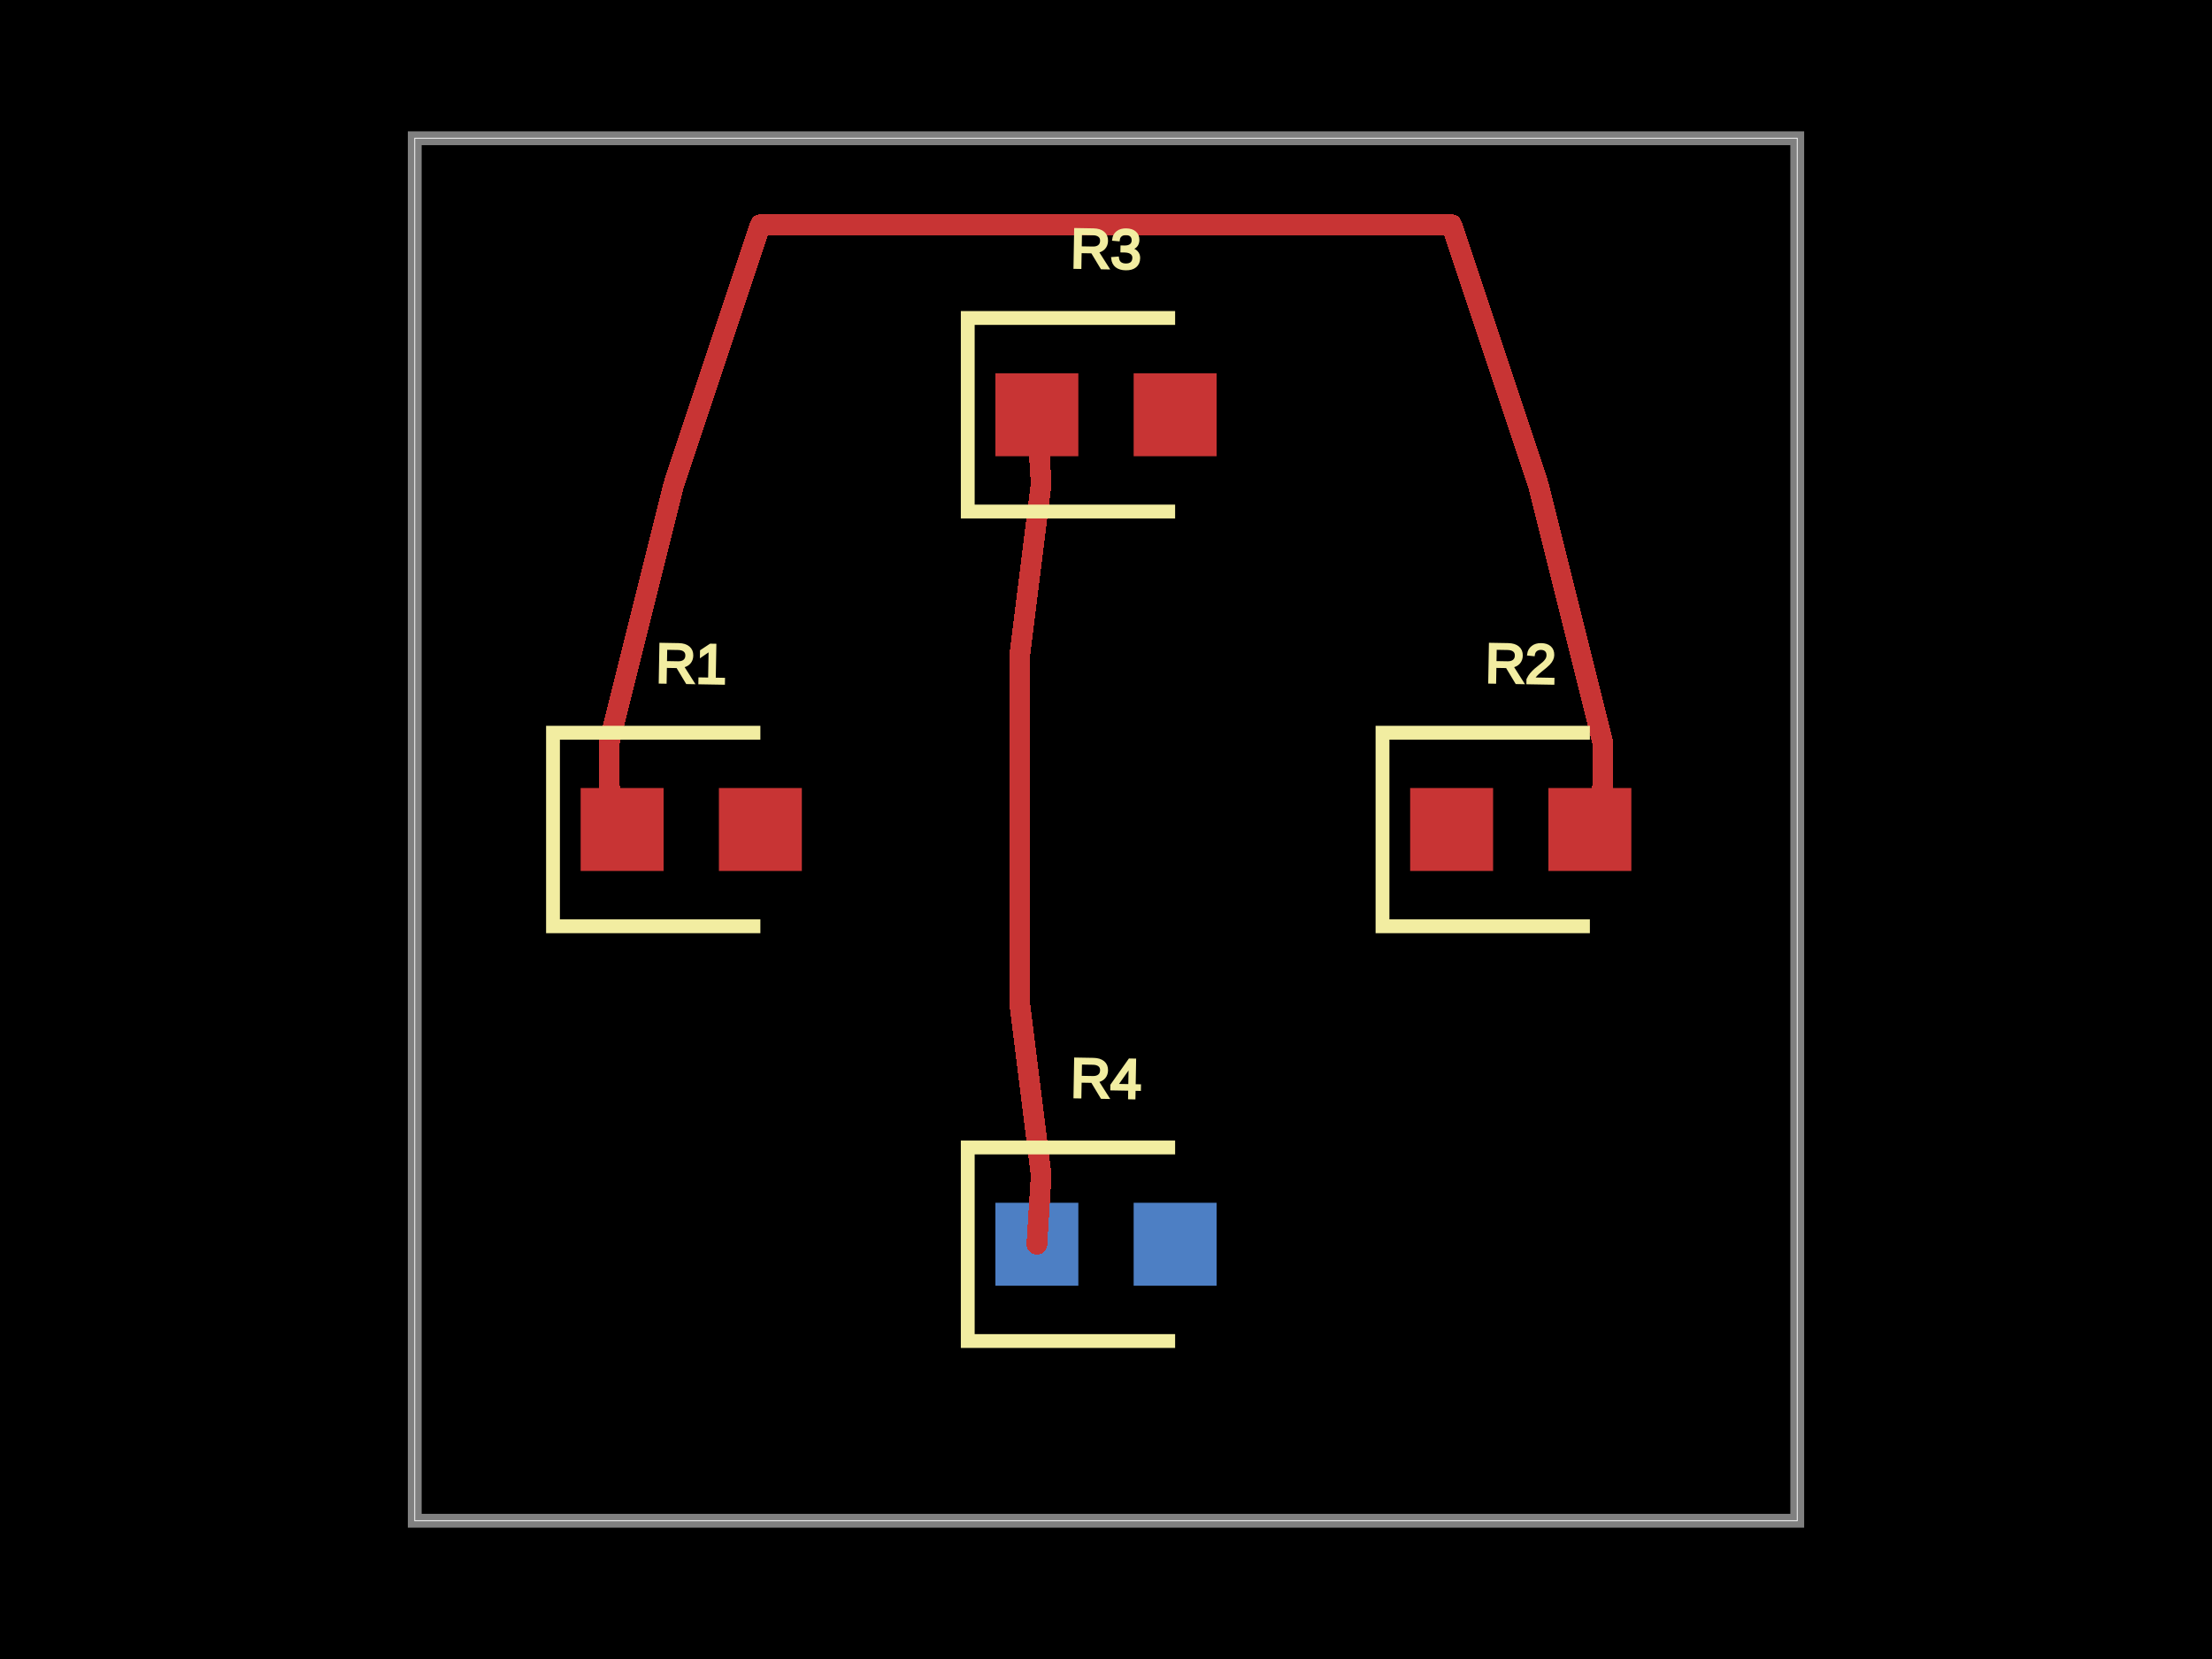
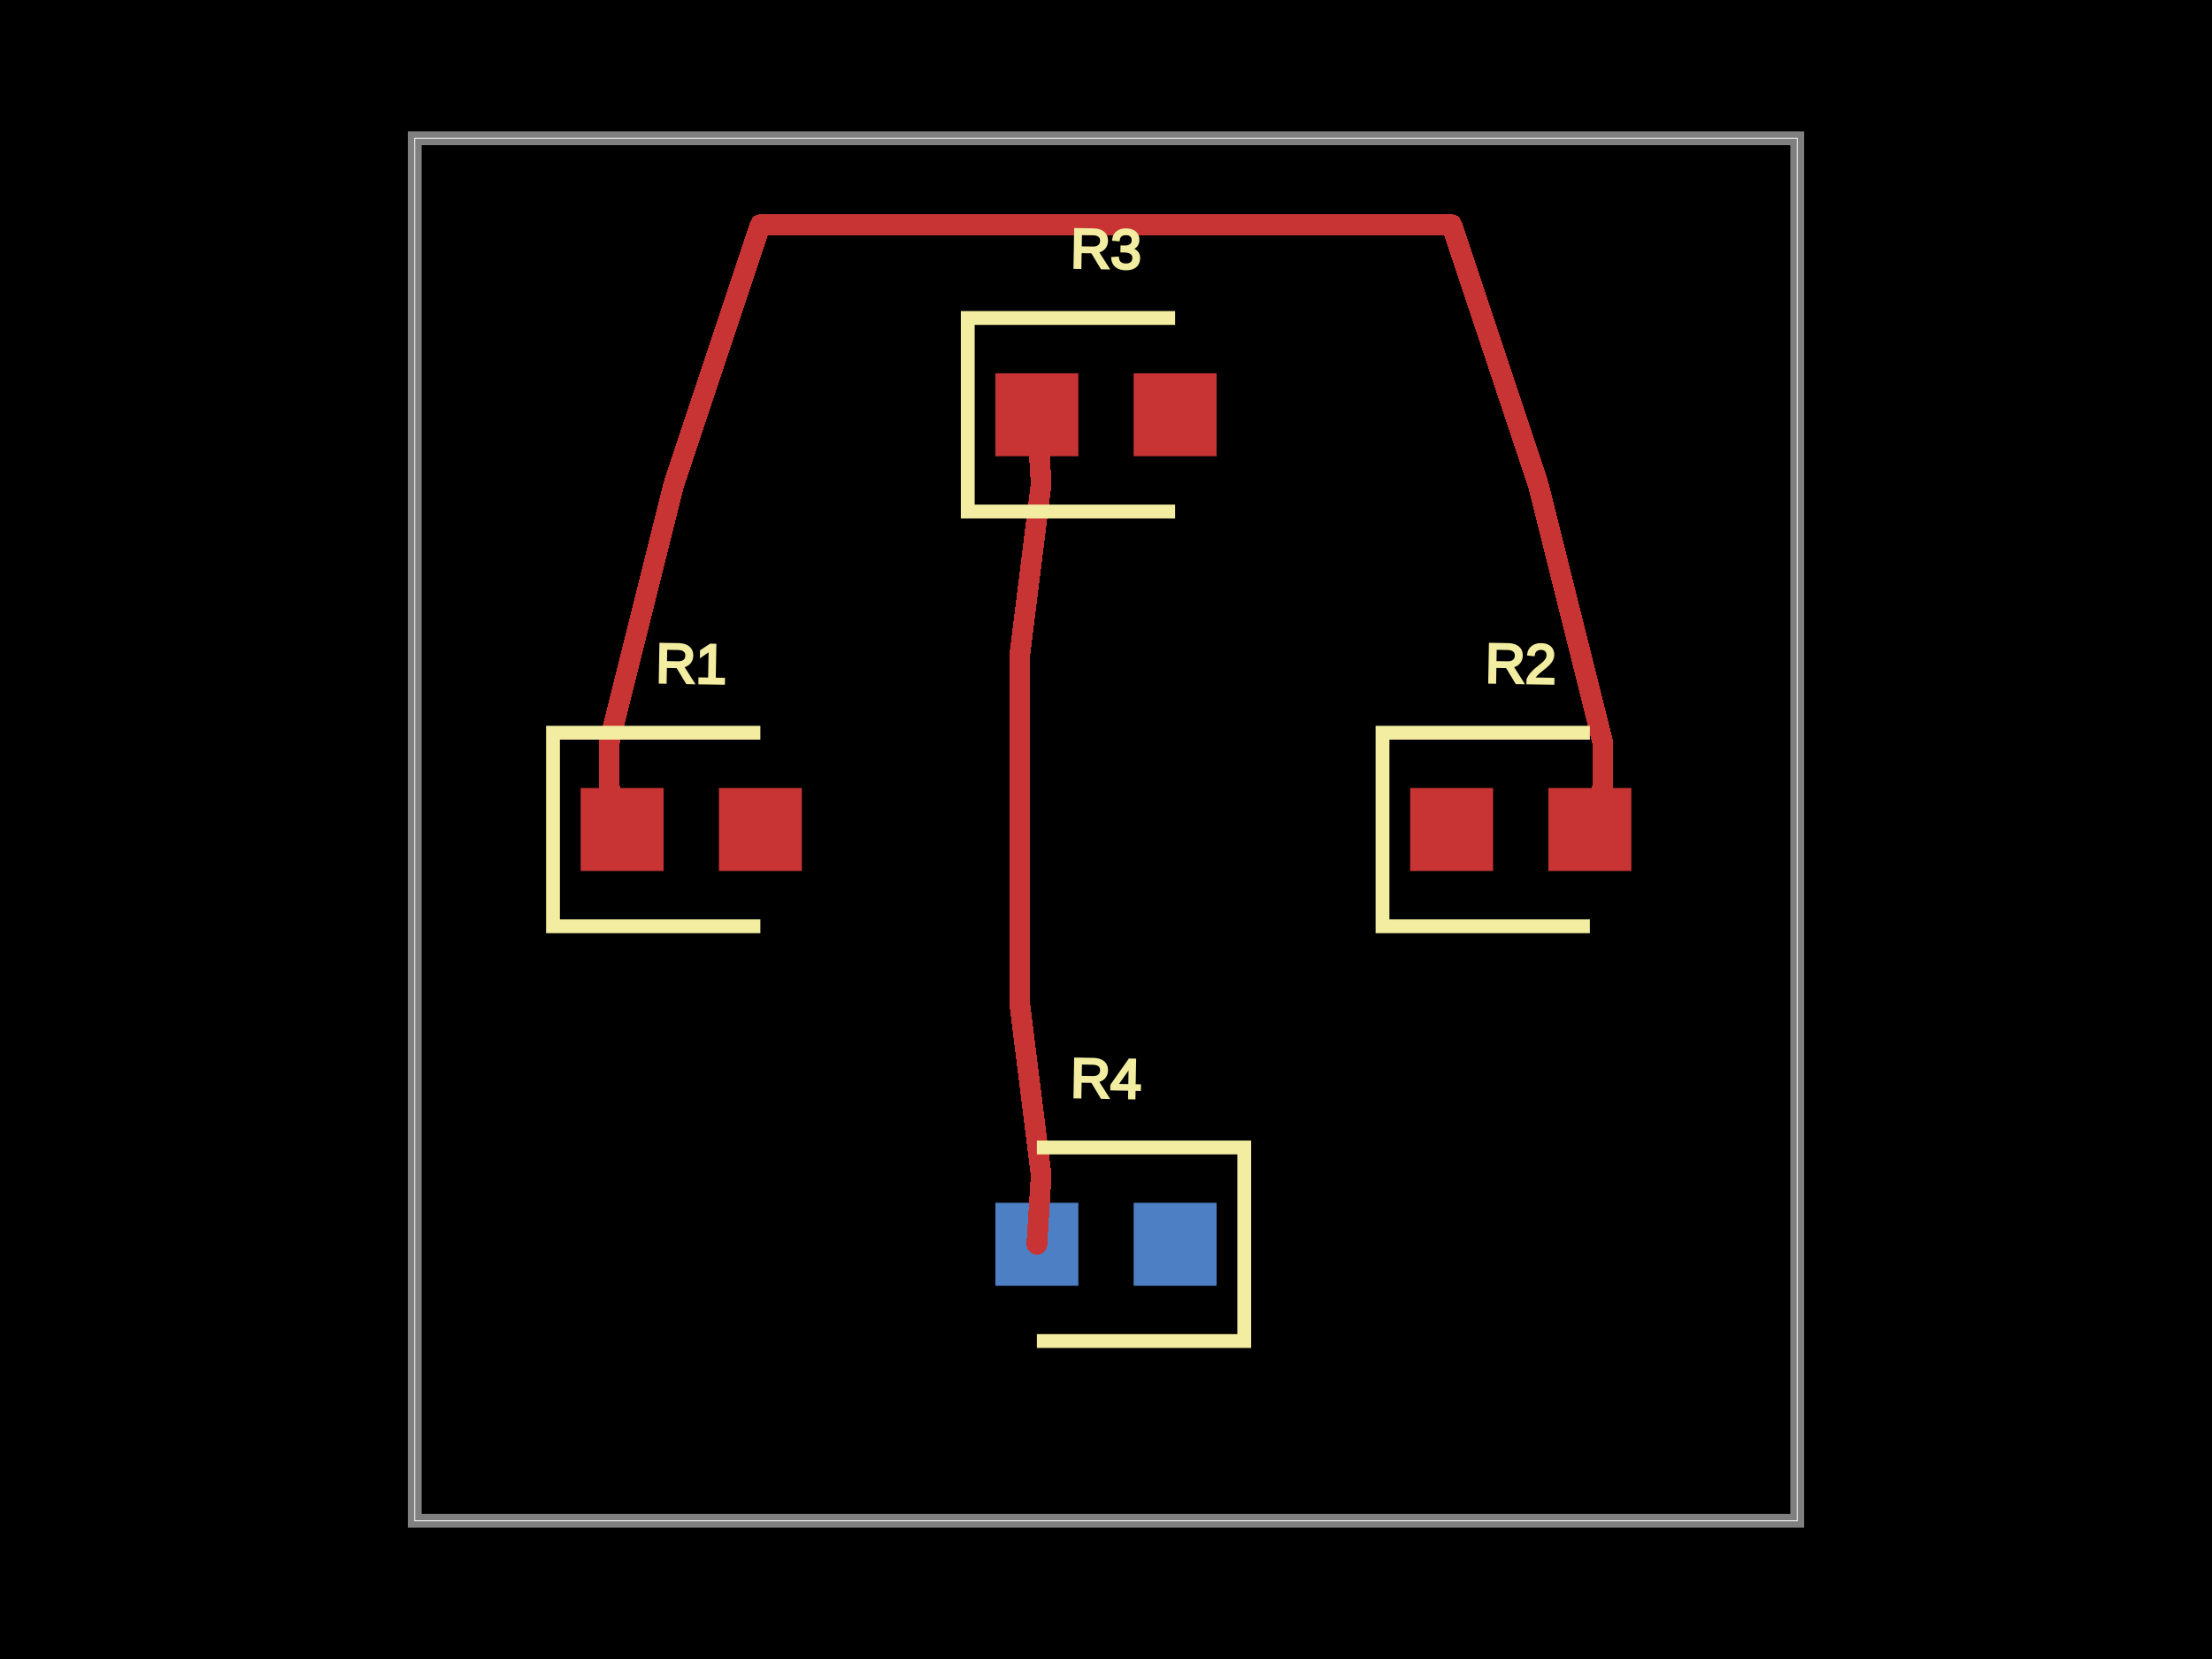
<svg xmlns="http://www.w3.org/2000/svg" width="800" height="600">
  <style>
              .boundary { fill: #000; }
              .pcb-board { fill: none; }
              .pcb-trace { fill: none; }
              .pcb-hole-outer { fill: rgb(200, 52, 52); }
              .pcb-hole-inner { fill: rgb(255, 38, 226); }
              .pcb-pad { }
              .pcb-boundary { fill: none; stroke: #fff; stroke-width: 0.3; }
              .pcb-silkscreen { fill: none; }
              .pcb-silkscreen-top { stroke: #f2eda1; }
              .pcb-silkscreen-bottom { stroke: #f2eda1; }
              .pcb-silkscreen-text { fill: #f2eda1; }
            </style>
  <rect class="boundary" x="0" y="0" width="800" height="600" />
  <rect class="pcb-boundary" x="150" y="50" width="500" height="500" />
  <path class="pcb-board" d="M 150 550 L 650 550 L 650 50 L 150 50 Z" stroke="rgba(255, 255, 255, 0.5)" stroke-width="5" />
  <g transform="translate(250, 300) rotate(0) scale(1, -1)">
-     <rect class="pcb-component" x="-40" y="-15" width="80" height="30" />
-     <rect class="pcb-component-outline" x="-40" y="-15" width="80" height="30" />
+     <rect class="pcb-component" x="-40" y="-35" width="80" height="70" />
+     <rect class="pcb-component-outline" x="-40" y="-35" width="80" height="70" />
  </g>
  <g transform="translate(550, 300) rotate(0) scale(1, -1)">
-     <rect class="pcb-component" x="-40" y="-15" width="80" height="30" />
-     <rect class="pcb-component-outline" x="-40" y="-15" width="80" height="30" />
+     <rect class="pcb-component" x="-40" y="-35" width="80" height="70" />
+     <rect class="pcb-component-outline" x="-40" y="-35" width="80" height="70" />
  </g>
  <g transform="translate(400, 150) rotate(0) scale(1, -1)">
-     <rect class="pcb-component" x="-40" y="-15" width="80" height="30" />
-     <rect class="pcb-component-outline" x="-40" y="-15" width="80" height="30" />
+     <rect class="pcb-component" x="-40" y="-35" width="80" height="70" />
+     <rect class="pcb-component-outline" x="-40" y="-35" width="80" height="70" />
  </g>
  <g transform="translate(400, 450) rotate(0) scale(1, -1)">
-     <rect class="pcb-component" x="-40" y="-15" width="80" height="30" />
-     <rect class="pcb-component-outline" x="-40" y="-15" width="80" height="30" />
+     <rect class="pcb-component" x="-40" y="-35" width="80" height="70" />
+     <rect class="pcb-component-outline" x="-40" y="-35" width="80" height="70" />
  </g>
  <rect class="pcb-pad" fill="rgb(200, 52, 52)" x="210" y="285" width="30" height="30" />
  <rect class="pcb-pad" fill="rgb(200, 52, 52)" x="260" y="285" width="30" height="30" />
  <rect class="pcb-pad" fill="rgb(200, 52, 52)" x="510" y="285" width="30" height="30" />
  <rect class="pcb-pad" fill="rgb(200, 52, 52)" x="560" y="285" width="30" height="30" />
  <rect class="pcb-pad" fill="rgb(200, 52, 52)" x="360" y="135" width="30" height="30" />
  <rect class="pcb-pad" fill="rgb(200, 52, 52)" x="410" y="135" width="30" height="30" />
  <rect class="pcb-pad" fill="rgb(77, 127, 196)" x="410" y="435" width="30" height="30" />
  <rect class="pcb-pad" fill="rgb(77, 127, 196)" x="360" y="435" width="30" height="30" />
  <path class="pcb-trace" stroke="rgb(200, 52, 52)" d="M 375 150 L 376.562 175" stroke-width="7.5" stroke-linecap="round" stroke-linejoin="round" shape-rendering="crispEdges" />
  <path class="pcb-trace" stroke="rgb(200, 52, 52)" d="M 376.562 175 L 368.75 237.5" stroke-width="7.5" stroke-linecap="round" stroke-linejoin="round" shape-rendering="crispEdges" />
  <path class="pcb-trace" stroke="rgb(200, 52, 52)" d="M 368.75 237.5 L 368.75 237.5" stroke-width="7.5" stroke-linecap="round" stroke-linejoin="round" shape-rendering="crispEdges" />
  <path class="pcb-trace" stroke="rgb(200, 52, 52)" d="M 368.75 237.5 L 368.75 300" stroke-width="7.5" stroke-linecap="round" stroke-linejoin="round" shape-rendering="crispEdges" />
  <path class="pcb-trace" stroke="rgb(200, 52, 52)" d="M 368.75 300 L 368.75 300" stroke-width="7.5" stroke-linecap="round" stroke-linejoin="round" shape-rendering="crispEdges" />
  <path class="pcb-trace" stroke="rgb(200, 52, 52)" d="M 368.75 300 L 368.75 362.5" stroke-width="7.5" stroke-linecap="round" stroke-linejoin="round" shape-rendering="crispEdges" />
  <path class="pcb-trace" stroke="rgb(200, 52, 52)" d="M 368.75 362.5 L 368.75 362.5" stroke-width="7.5" stroke-linecap="round" stroke-linejoin="round" shape-rendering="crispEdges" />
  <path class="pcb-trace" stroke="rgb(200, 52, 52)" d="M 368.75 362.5 L 376.562 425" stroke-width="7.5" stroke-linecap="round" stroke-linejoin="round" shape-rendering="crispEdges" />
  <path class="pcb-trace" stroke="rgb(200, 52, 52)" d="M 376.562 425 L 375 450" stroke-width="7.5" stroke-linecap="round" stroke-linejoin="round" shape-rendering="crispEdges" />
  <path class="pcb-trace" stroke="rgb(200, 52, 52)" d="M 225 300 L 220.312 284.375" stroke-width="7.5" stroke-linecap="round" stroke-linejoin="round" shape-rendering="crispEdges" />
  <path class="pcb-trace" stroke="rgb(200, 52, 52)" d="M 220.312 284.375 L 220.312 268.75" stroke-width="7.5" stroke-linecap="round" stroke-linejoin="round" shape-rendering="crispEdges" />
  <path class="pcb-trace" stroke="rgb(200, 52, 52)" d="M 220.312 268.75 L 220.312 268.75" stroke-width="7.5" stroke-linecap="round" stroke-linejoin="round" shape-rendering="crispEdges" />
  <path class="pcb-trace" stroke="rgb(200, 52, 52)" d="M 220.312 268.75 L 228.125 237.5" stroke-width="7.5" stroke-linecap="round" stroke-linejoin="round" shape-rendering="crispEdges" />
  <path class="pcb-trace" stroke="rgb(200, 52, 52)" d="M 228.125 237.5 L 228.125 237.5" stroke-width="7.5" stroke-linecap="round" stroke-linejoin="round" shape-rendering="crispEdges" />
  <path class="pcb-trace" stroke="rgb(200, 52, 52)" d="M 228.125 237.5 L 243.75 175" stroke-width="7.5" stroke-linecap="round" stroke-linejoin="round" shape-rendering="crispEdges" />
  <path class="pcb-trace" stroke="rgb(200, 52, 52)" d="M 243.75 175 L 243.75 175" stroke-width="7.5" stroke-linecap="round" stroke-linejoin="round" shape-rendering="crispEdges" />
  <path class="pcb-trace" stroke="rgb(200, 52, 52)" d="M 243.75 175 L 275 81.25" stroke-width="7.5" stroke-linecap="round" stroke-linejoin="round" shape-rendering="crispEdges" />
  <path class="pcb-trace" stroke="rgb(200, 52, 52)" d="M 275 81.25 L 275 81.25" stroke-width="7.5" stroke-linecap="round" stroke-linejoin="round" shape-rendering="crispEdges" />
  <path class="pcb-trace" stroke="rgb(200, 52, 52)" d="M 275 81.25 L 337.5 81.25" stroke-width="7.5" stroke-linecap="round" stroke-linejoin="round" shape-rendering="crispEdges" />
  <path class="pcb-trace" stroke="rgb(200, 52, 52)" d="M 337.5 81.25 L 337.5 81.25" stroke-width="7.5" stroke-linecap="round" stroke-linejoin="round" shape-rendering="crispEdges" />
  <path class="pcb-trace" stroke="rgb(200, 52, 52)" d="M 337.5 81.25 L 400 81.25" stroke-width="7.5" stroke-linecap="round" stroke-linejoin="round" shape-rendering="crispEdges" />
  <path class="pcb-trace" stroke="rgb(200, 52, 52)" d="M 400 81.25 L 400 81.25" stroke-width="7.5" stroke-linecap="round" stroke-linejoin="round" shape-rendering="crispEdges" />
  <path class="pcb-trace" stroke="rgb(200, 52, 52)" d="M 400 81.25 L 462.5 81.25" stroke-width="7.5" stroke-linecap="round" stroke-linejoin="round" shape-rendering="crispEdges" />
  <path class="pcb-trace" stroke="rgb(200, 52, 52)" d="M 462.5 81.25 L 462.5 81.25" stroke-width="7.5" stroke-linecap="round" stroke-linejoin="round" shape-rendering="crispEdges" />
  <path class="pcb-trace" stroke="rgb(200, 52, 52)" d="M 462.5 81.25 L 525 81.25" stroke-width="7.5" stroke-linecap="round" stroke-linejoin="round" shape-rendering="crispEdges" />
  <path class="pcb-trace" stroke="rgb(200, 52, 52)" d="M 525 81.25 L 525 81.25" stroke-width="7.5" stroke-linecap="round" stroke-linejoin="round" shape-rendering="crispEdges" />
  <path class="pcb-trace" stroke="rgb(200, 52, 52)" d="M 525 81.25 L 556.25 175" stroke-width="7.5" stroke-linecap="round" stroke-linejoin="round" shape-rendering="crispEdges" />
  <path class="pcb-trace" stroke="rgb(200, 52, 52)" d="M 556.25 175 L 556.25 175" stroke-width="7.5" stroke-linecap="round" stroke-linejoin="round" shape-rendering="crispEdges" />
  <path class="pcb-trace" stroke="rgb(200, 52, 52)" d="M 556.25 175 L 571.875 237.5" stroke-width="7.5" stroke-linecap="round" stroke-linejoin="round" shape-rendering="crispEdges" />
  <path class="pcb-trace" stroke="rgb(200, 52, 52)" d="M 571.875 237.5 L 571.875 237.5" stroke-width="7.5" stroke-linecap="round" stroke-linejoin="round" shape-rendering="crispEdges" />
  <path class="pcb-trace" stroke="rgb(200, 52, 52)" d="M 571.875 237.5 L 579.688 268.75" stroke-width="7.5" stroke-linecap="round" stroke-linejoin="round" shape-rendering="crispEdges" />
  <path class="pcb-trace" stroke="rgb(200, 52, 52)" d="M 579.688 268.75 L 579.688 268.75" stroke-width="7.5" stroke-linecap="round" stroke-linejoin="round" shape-rendering="crispEdges" />
  <path class="pcb-trace" stroke="rgb(200, 52, 52)" d="M 579.688 268.75 L 579.688 284.375" stroke-width="7.5" stroke-linecap="round" stroke-linejoin="round" shape-rendering="crispEdges" />
  <path class="pcb-trace" stroke="rgb(200, 52, 52)" d="M 579.688 284.375 L 575 300" stroke-width="7.5" stroke-linecap="round" stroke-linejoin="round" shape-rendering="crispEdges" />
  <path class="pcb-silkscreen pcb-silkscreen-top" d="M 275 265 L 200 265 L 200 335 L 275 335" stroke-width="5" data-pcb-component-id="pcb_component_0" data-pcb-silkscreen-path-id="pcb_silkscreen_path_0" />
  <path class="pcb-silkscreen pcb-silkscreen-top" d="M 575 265 L 500 265 L 500 335 L 575 335" stroke-width="5" data-pcb-component-id="pcb_component_1" data-pcb-silkscreen-path-id="pcb_silkscreen_path_1" />
  <path class="pcb-silkscreen pcb-silkscreen-top" d="M 425 115 L 350 115 L 350 185 L 425 185" stroke-width="5" data-pcb-component-id="pcb_component_2" data-pcb-silkscreen-path-id="pcb_silkscreen_path_2" />
-   <path class="pcb-silkscreen pcb-silkscreen-top" d="M 425 415 L 350 415 L 350 485 L 425 485" stroke-width="5" data-pcb-component-id="pcb_component_3" data-pcb-silkscreen-path-id="pcb_silkscreen_path_3" />
+   <path class="pcb-silkscreen pcb-silkscreen-bottom" d="M 375 415 L 450 415 L 450 485 L 375 485" stroke-width="5" data-pcb-component-id="pcb_component_3" data-pcb-silkscreen-path-id="pcb_silkscreen_path_3" />
  <text x="0" y="0" font-family="Arial, sans-serif" font-size="20" text-anchor="middle" dominant-baseline="central" transform="matrix(0.9998477,0.01745241,-0.01745241,0.9998477,250,240)" class="pcb-silkscreen-text pcb-silkscreen-top" data-pcb-silkscreen-text-id="pcb_component_0">R1</text>
  <text x="0" y="0" font-family="Arial, sans-serif" font-size="20" text-anchor="middle" dominant-baseline="central" transform="matrix(0.9998477,0.01745241,-0.01745241,0.9998477,550,240)" class="pcb-silkscreen-text pcb-silkscreen-top" data-pcb-silkscreen-text-id="pcb_component_1">R2</text>
  <text x="0" y="0" font-family="Arial, sans-serif" font-size="20" text-anchor="middle" dominant-baseline="central" transform="matrix(0.9998477,0.01745241,-0.01745241,0.9998477,400,90)" class="pcb-silkscreen-text pcb-silkscreen-top" data-pcb-silkscreen-text-id="pcb_component_2">R3</text>
  <text x="0" y="0" font-family="Arial, sans-serif" font-size="20" text-anchor="middle" dominant-baseline="central" transform="matrix(0.9998477,0.01745241,-0.01745241,0.9998477,400,390)" class="pcb-silkscreen-text pcb-silkscreen-bottom" data-pcb-silkscreen-text-id="pcb_component_3">R4</text>
</svg>
